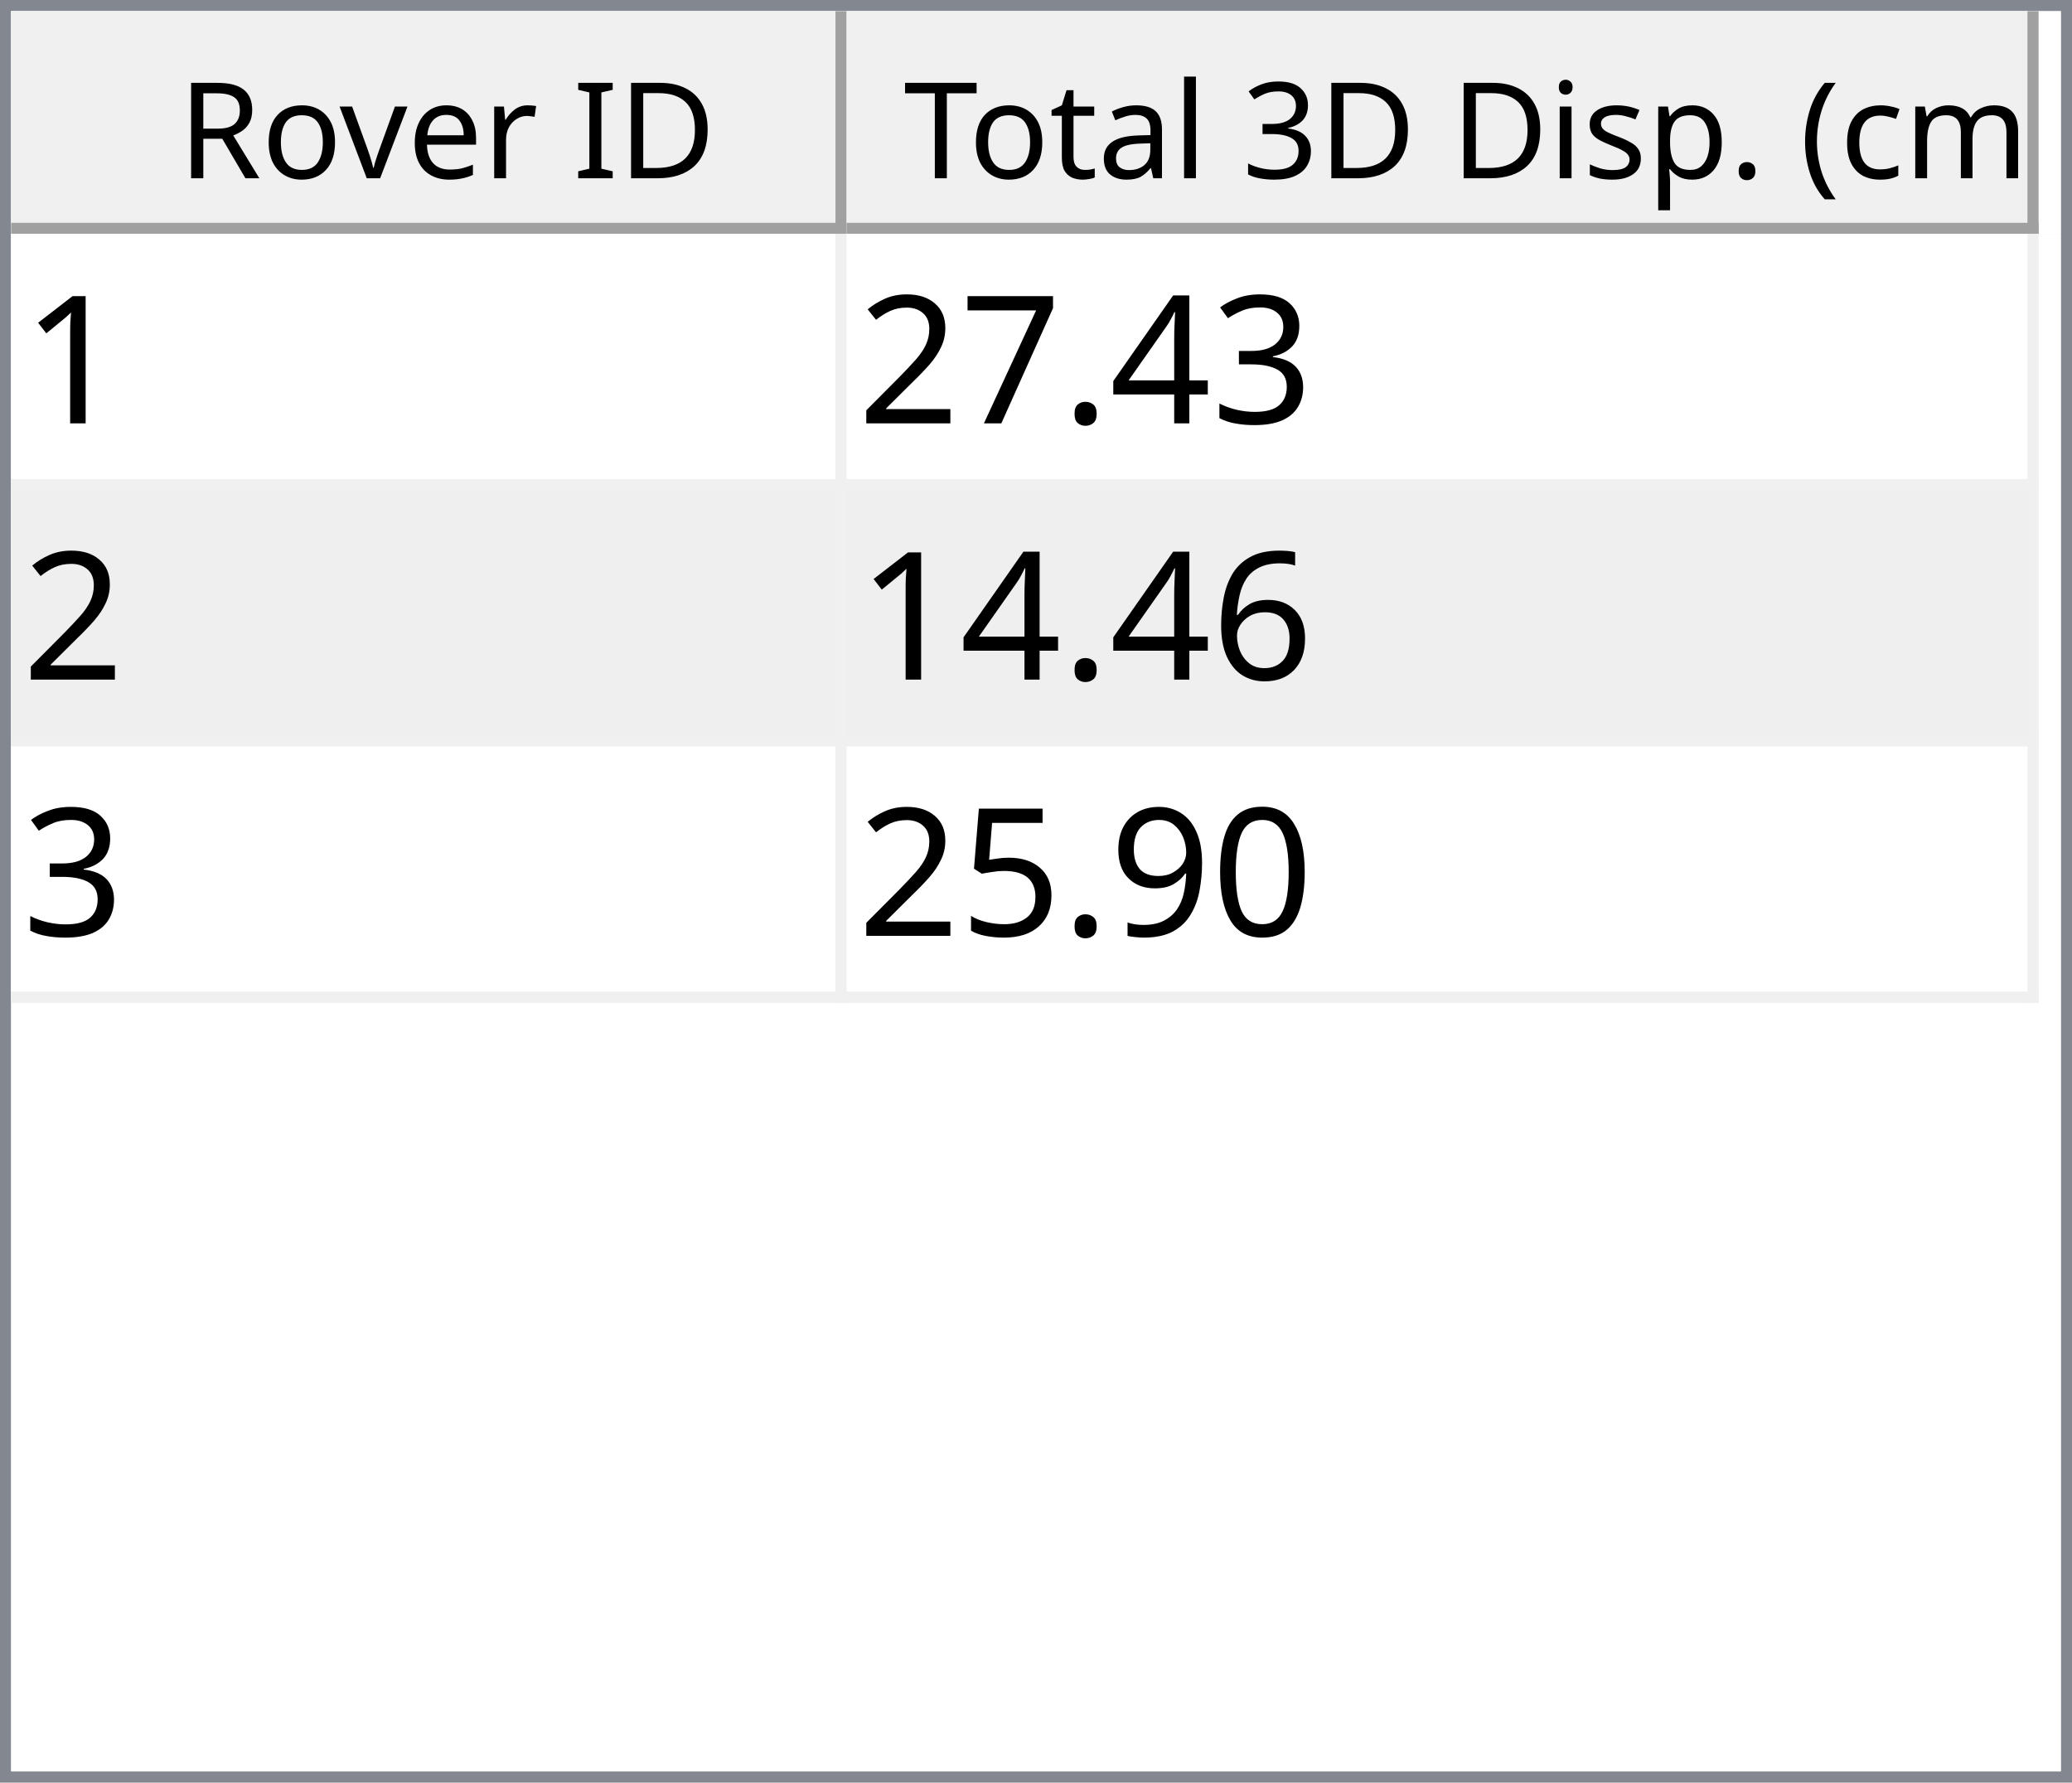
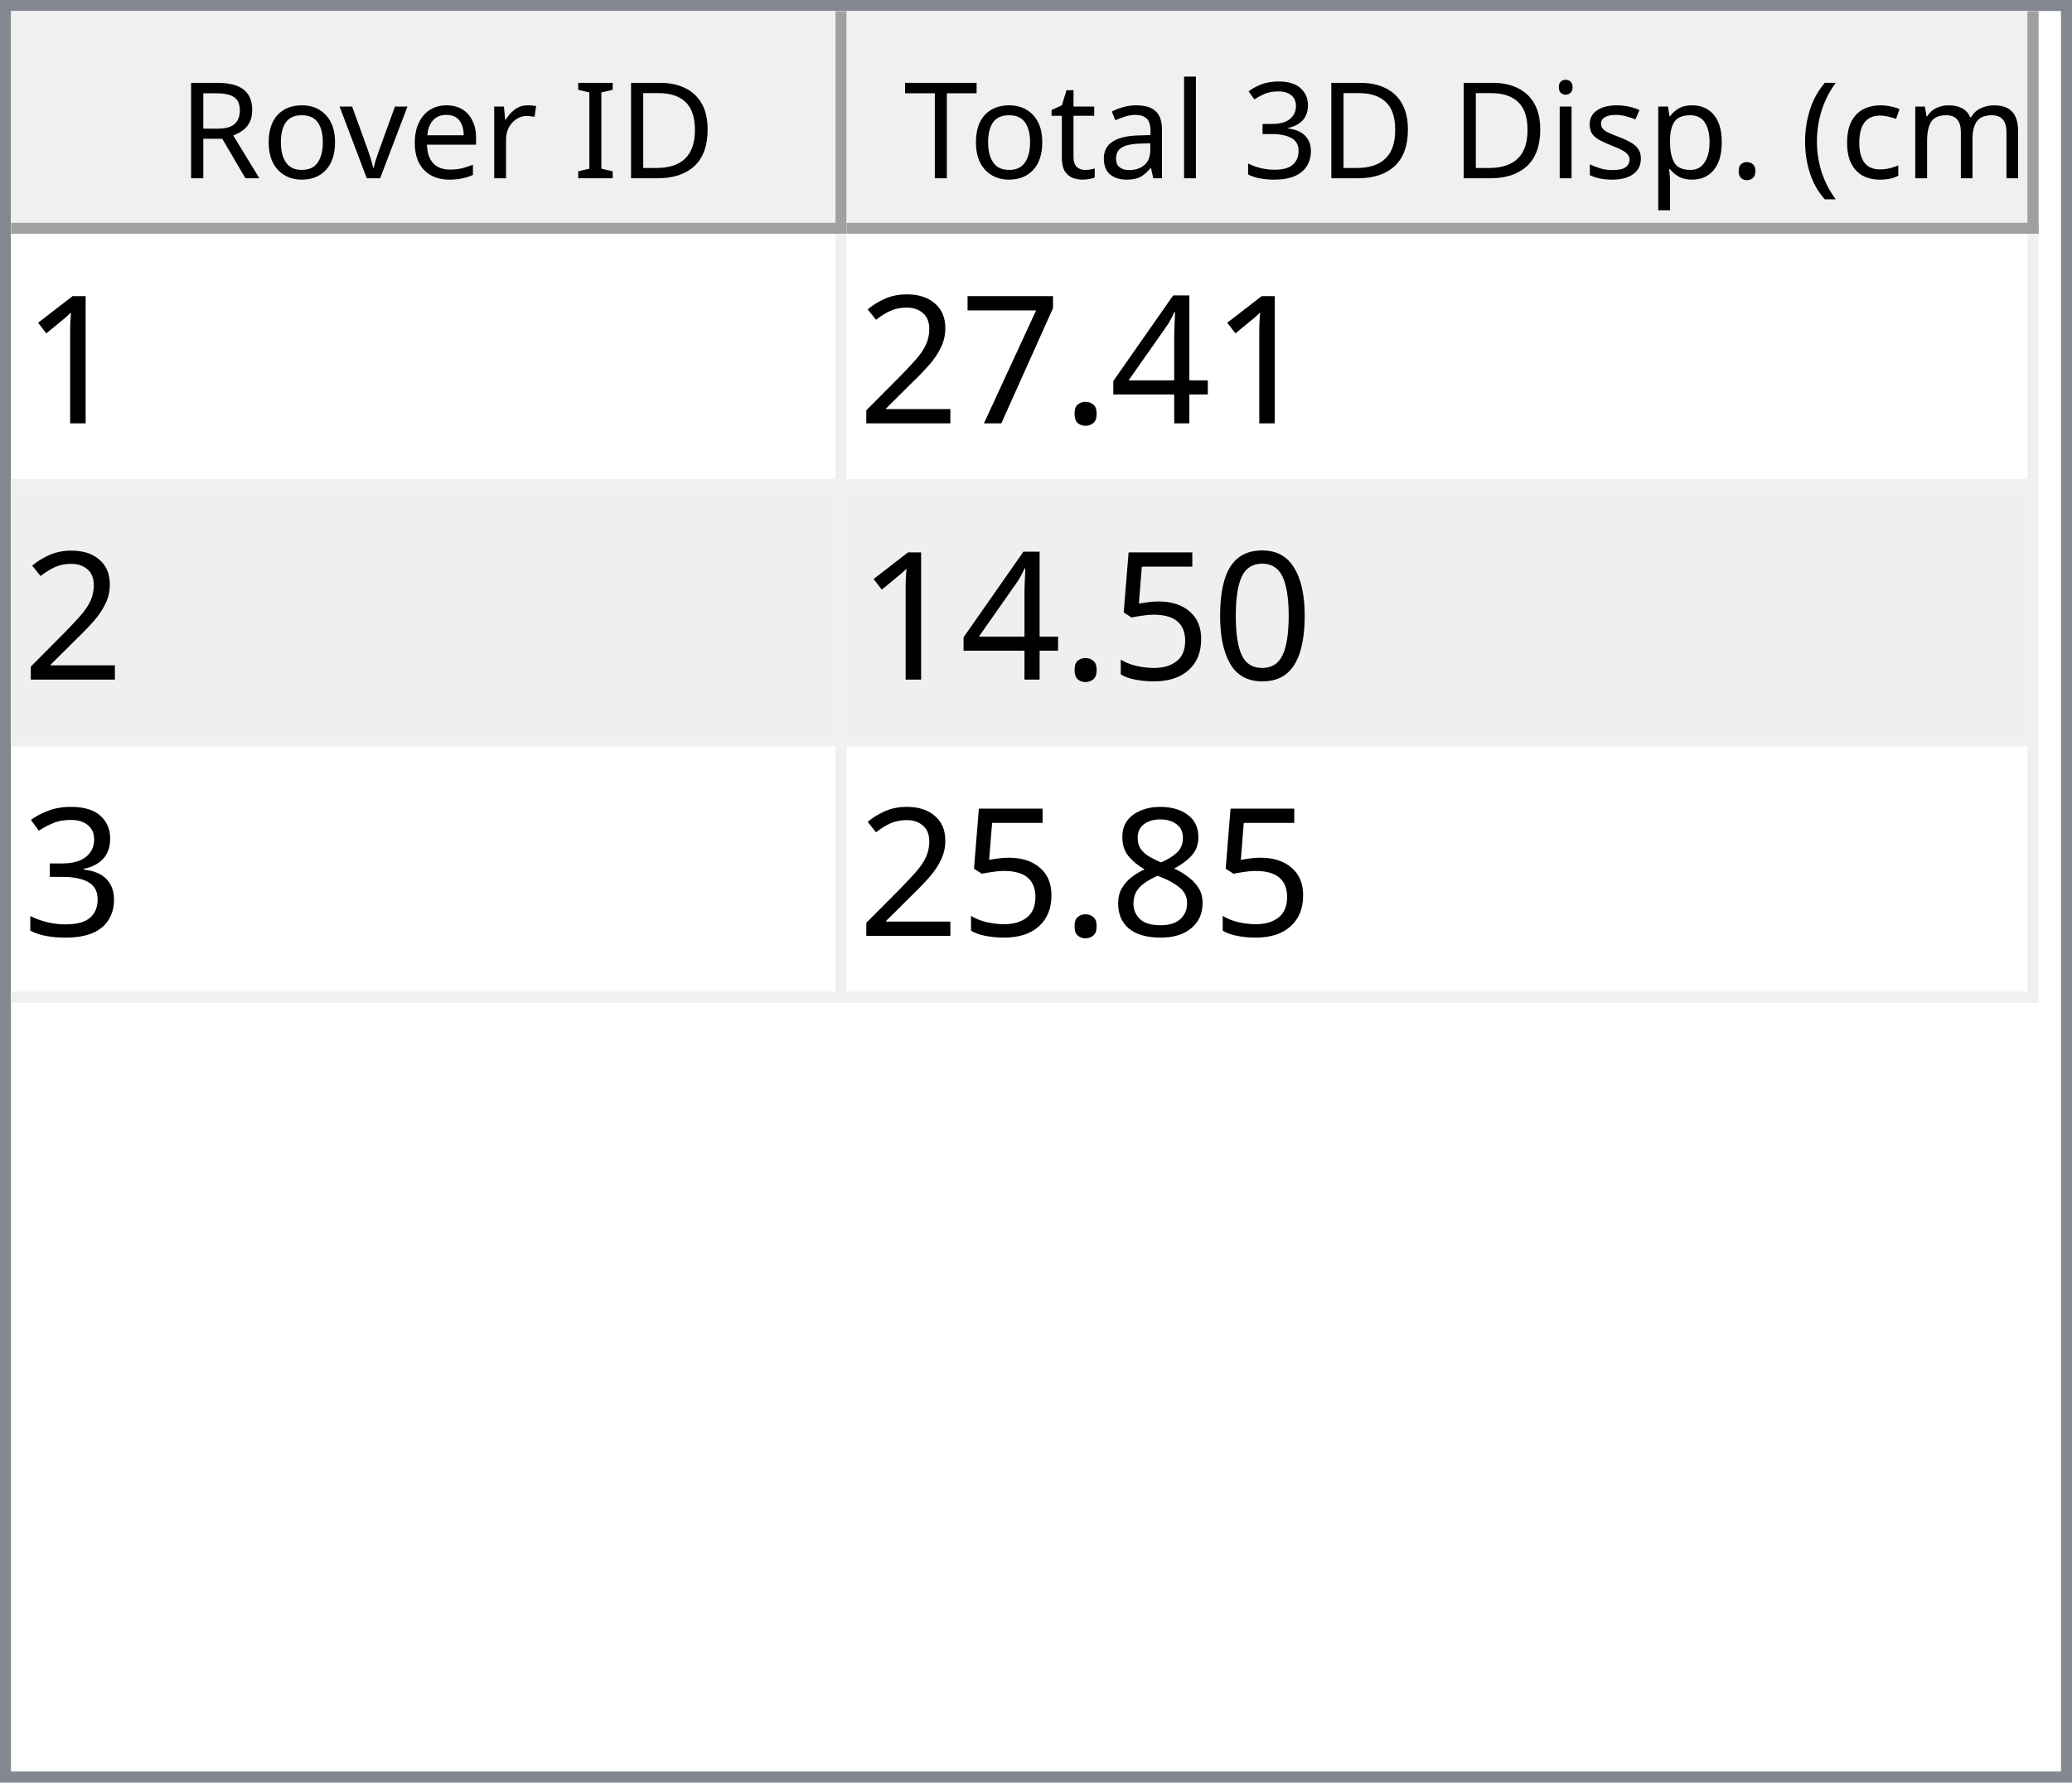
<svg xmlns="http://www.w3.org/2000/svg" style="fill-opacity:1; color-rendering:auto; color-interpolation:auto; text-rendering:auto; stroke:black; stroke-linecap:square; stroke-miterlimit:10; shape-rendering:auto; stroke-opacity:1; fill:black; stroke-dasharray:none; font-weight:normal; stroke-width:1; font-family:'Dialog'; font-style:normal; stroke-linejoin:miter; font-size:12px; stroke-dashoffset:0; image-rendering:auto;" width="186" height="160">
  <defs id="genericDefs" />
  <g>
    <defs id="defs1">
      <clipPath clipPathUnits="userSpaceOnUse" id="clipPath1">
        <path d="M0 0 L186 0 L186 160 L0 160 L0 0 Z" />
      </clipPath>
      <clipPath clipPathUnits="userSpaceOnUse" id="clipPath2">
        <path d="M0 0 L0 160 L186 160 L186 0 Z" />
      </clipPath>
      <clipPath clipPathUnits="userSpaceOnUse" id="clipPath3">
        <path d="M0 0 L0 20 L184 20 L184 0 Z" />
      </clipPath>
      <clipPath clipPathUnits="userSpaceOnUse" id="clipPath4">
        <path d="M0 0 L0 20 L75 20 L75 0 Z" />
      </clipPath>
      <clipPath clipPathUnits="userSpaceOnUse" id="clipPath5">
        <path d="M1 1 L1 19 L74 19 L74 1 Z" />
      </clipPath>
      <clipPath clipPathUnits="userSpaceOnUse" id="clipPath6">
        <path d="M0 0 L0 18 L73 18 L73 0 Z" />
      </clipPath>
      <clipPath clipPathUnits="userSpaceOnUse" id="clipPath7">
        <path d="M-0.5 -0.5 L-0.5 19.5 L74.5 19.5 L74.5 -0.5 Z" />
      </clipPath>
      <clipPath clipPathUnits="userSpaceOnUse" id="clipPath8">
        <path d="M0 0 L0 20 L107 20 L107 0 Z" />
      </clipPath>
      <clipPath clipPathUnits="userSpaceOnUse" id="clipPath9">
        <path d="M1 1 L1 19 L106 19 L106 1 Z" />
      </clipPath>
      <clipPath clipPathUnits="userSpaceOnUse" id="clipPath10">
        <path d="M0 0 L0 18 L105 18 L105 0 Z" />
      </clipPath>
      <clipPath clipPathUnits="userSpaceOnUse" id="clipPath11">
        <path d="M-0.5 -0.5 L-0.5 19.5 L106.5 19.5 L106.5 -0.5 Z" />
      </clipPath>
      <clipPath clipPathUnits="userSpaceOnUse" id="clipPath12">
        <path d="M0 0 L0 138 L184 138 L184 0 Z" />
      </clipPath>
      <clipPath clipPathUnits="userSpaceOnUse" id="clipPath13">
        <path d="M0 0 L0 69 L182 69 L182 0 Z" />
      </clipPath>
      <clipPath clipPathUnits="userSpaceOnUse" id="clipPath14">
        <path d="M-0.5 -0.5 L-0.5 68.5 L181.5 68.5 L181.5 -0.5 Z" />
      </clipPath>
      <clipPath clipPathUnits="userSpaceOnUse" id="clipPath15">
        <path d="M0 0 L0 22 L74 22 L74 0 Z" />
      </clipPath>
      <clipPath clipPathUnits="userSpaceOnUse" id="clipPath16">
        <path d="M0 0 L0 22 L106 22 L106 0 Z" />
      </clipPath>
      <font horiz-adv-x="64.551" id="font1">
        <font-face ascent="107.91" descent="25.098" units-per-em="100" style="font-style:normal; font-family:Segoe UI; font-weight:normal;" />
        <missing-glyph horiz-adv-x="64.551" d="M8.109 0 L8.109 68.266 L56.453 68.266 L56.453 0 L8.109 0 ZM15.328 7.234 L49.219 7.234 L49.219 61.031 L15.328 61.031 L15.328 7.234 Z" />
        <glyph unicode="D" horiz-adv-x="70.117" d="M9.188 0 L9.188 70.016 L28.516 70.016 Q65.531 70.016 65.531 35.891 Q65.531 19.672 55.25 9.836 Q44.969 0 27.734 0 L9.188 0 ZM17.391 62.594 L17.391 7.422 L27.828 7.422 Q41.609 7.422 49.273 14.797 Q56.938 22.172 56.938 35.688 Q56.938 62.594 28.328 62.594 L17.391 62.594 Z" />
        <glyph unicode="I" horiz-adv-x="26.611" d="M17.391 0 L9.188 0 L9.188 70.016 L17.391 70.016 L17.391 0 Z" />
        <glyph unicode=" " horiz-adv-x="27.393" d="" />
        <glyph unicode="r" horiz-adv-x="34.766" d="M34.188 41.891 Q32.078 43.5 28.125 43.5 Q23 43.5 19.555 38.672 Q16.109 33.844 16.109 25.484 L16.109 0 L8.109 0 L8.109 50 L16.109 50 L16.109 39.703 L16.312 39.703 Q18.016 44.969 21.531 47.922 Q25.047 50.875 29.391 50.875 Q32.516 50.875 34.188 50.203 L34.188 41.891 Z" />
        <glyph unicode="e" horiz-adv-x="52.295" d="M48.297 23 L12.984 23 Q13.188 14.656 17.484 10.109 Q21.781 5.562 29.297 5.562 Q37.75 5.562 44.828 11.141 L44.828 3.609 Q38.234 -1.172 27.391 -1.172 Q16.797 -1.172 10.742 5.641 Q4.688 12.453 4.688 24.812 Q4.688 36.469 11.305 43.82 Q17.922 51.172 27.734 51.172 Q37.547 51.172 42.922 44.828 Q48.297 38.484 48.297 27.203 L48.297 23 ZM40.094 29.781 Q40.047 36.719 36.75 40.578 Q33.453 44.438 27.594 44.438 Q21.922 44.438 17.969 40.383 Q14.016 36.328 13.094 29.781 L40.094 29.781 Z" />
        <glyph unicode="v" horiz-adv-x="47.9" d="M47.406 50 L27.484 0 L19.625 0 L0.688 50 L9.469 50 L22.172 13.672 Q23.578 9.672 23.922 6.688 L24.125 6.688 Q24.609 10.453 25.688 13.484 L38.969 50 L47.406 50 Z" />
        <glyph unicode="o" horiz-adv-x="58.594" d="M29 -1.172 Q17.922 -1.172 11.305 5.836 Q4.688 12.844 4.688 24.422 Q4.688 37.016 11.57 44.094 Q18.453 51.172 30.172 51.172 Q41.359 51.172 47.633 44.289 Q53.906 37.406 53.906 25.203 Q53.906 13.234 47.141 6.031 Q40.375 -1.172 29 -1.172 ZM29.594 44.438 Q21.875 44.438 17.383 39.188 Q12.891 33.938 12.891 24.703 Q12.891 15.828 17.43 10.695 Q21.969 5.562 29.594 5.562 Q37.359 5.562 41.531 10.594 Q45.703 15.625 45.703 24.906 Q45.703 34.281 41.531 39.359 Q37.359 44.438 29.594 44.438 Z" />
        <glyph unicode="R" horiz-adv-x="59.814" d="M59.375 0 L49.609 0 L37.891 19.625 Q36.281 22.359 34.766 24.289 Q33.25 26.219 31.664 27.438 Q30.078 28.656 28.25 29.219 Q26.422 29.781 24.125 29.781 L17.391 29.781 L17.391 0 L9.188 0 L9.188 70.016 L30.078 70.016 Q34.672 70.016 38.555 68.867 Q42.438 67.719 45.289 65.375 Q48.141 63.031 49.758 59.547 Q51.375 56.062 51.375 51.375 Q51.375 47.703 50.273 44.656 Q49.172 41.609 47.148 39.211 Q45.125 36.812 42.266 35.133 Q39.406 33.453 35.844 32.516 L35.844 32.328 Q37.594 31.547 38.891 30.547 Q40.188 29.547 41.359 28.18 Q42.531 26.812 43.68 25.078 Q44.828 23.344 46.234 21.047 L59.375 0 ZM17.391 62.594 L17.391 37.203 L28.516 37.203 Q31.594 37.203 34.203 38.133 Q36.812 39.062 38.719 40.797 Q40.625 42.531 41.703 45.047 Q42.781 47.562 42.781 50.688 Q42.781 56.297 39.141 59.445 Q35.5 62.594 28.609 62.594 L17.391 62.594 Z" />
        <glyph unicode=")" horiz-adv-x="30.176" d="M8.297 -15.922 L1.172 -15.922 Q16.406 2.344 16.406 26.812 Q16.406 51.469 1.078 70.016 L8.297 70.016 Q23.531 52.156 23.531 26.703 Q23.531 1.375 8.297 -15.922 Z" />
        <glyph unicode="m" horiz-adv-x="86.133" d="M79.109 0 L71.094 0 L71.094 28.719 Q71.094 37.016 68.531 40.727 Q65.969 44.438 59.906 44.438 Q54.781 44.438 51.195 39.75 Q47.609 35.062 47.609 28.516 L47.609 0 L39.594 0 L39.594 29.688 Q39.594 44.438 28.219 44.438 Q22.953 44.438 19.531 40.016 Q16.109 35.594 16.109 28.516 L16.109 0 L8.109 0 L8.109 50 L16.109 50 L16.109 42.094 L16.312 42.094 Q21.625 51.172 31.844 51.172 Q36.969 51.172 40.773 48.312 Q44.578 45.453 46 40.828 Q51.562 51.172 62.594 51.172 Q79.109 51.172 79.109 30.812 L79.109 0 Z" />
        <glyph unicode="c" horiz-adv-x="46.191" d="M42.188 2.297 Q36.422 -1.172 28.516 -1.172 Q17.828 -1.172 11.258 5.789 Q4.688 12.75 4.688 23.828 Q4.688 36.188 11.766 43.68 Q18.844 51.172 30.672 51.172 Q37.25 51.172 42.281 48.734 L42.281 40.531 Q36.719 44.438 30.375 44.438 Q22.703 44.438 17.797 38.945 Q12.891 33.453 12.891 24.516 Q12.891 15.719 17.508 10.641 Q22.125 5.562 29.891 5.562 Q36.422 5.562 42.188 9.906 L42.188 2.297 Z" />
        <glyph unicode="(" horiz-adv-x="30.176" d="M29.109 -15.922 L21.969 -15.922 Q6.844 1.375 6.844 26.703 Q6.844 52.156 21.969 70.016 L29.203 70.016 Q13.875 51.469 13.875 26.812 Q13.875 2.344 29.109 -15.922 Z" />
        <glyph unicode="." horiz-adv-x="21.68" d="M10.891 -1.078 Q8.641 -1.078 7.055 0.539 Q5.469 2.156 5.469 4.391 Q5.469 6.641 7.055 8.273 Q8.641 9.906 10.891 9.906 Q13.188 9.906 14.797 8.273 Q16.406 6.641 16.406 4.391 Q16.406 2.156 14.797 0.539 Q13.188 -1.078 10.891 -1.078 Z" />
        <glyph unicode="p" horiz-adv-x="58.789" d="M16.312 7.234 L16.109 7.234 L16.109 -23 L8.109 -23 L8.109 50 L16.109 50 L16.109 41.219 L16.312 41.219 Q22.219 51.172 33.594 51.172 Q43.266 51.172 48.688 44.461 Q54.109 37.75 54.109 26.469 Q54.109 13.922 48 6.375 Q41.891 -1.172 31.297 -1.172 Q21.578 -1.172 16.312 7.234 ZM16.109 27.391 L16.109 20.406 Q16.109 14.203 20.141 9.883 Q24.172 5.562 30.375 5.562 Q37.641 5.562 41.773 11.133 Q45.906 16.703 45.906 26.609 Q45.906 34.969 42.047 39.703 Q38.188 44.438 31.594 44.438 Q24.609 44.438 20.359 39.578 Q16.109 34.719 16.109 27.391 Z" />
        <glyph unicode="s" horiz-adv-x="42.432" d="M5.078 1.812 L5.078 10.406 Q11.625 5.562 19.484 5.562 Q30.031 5.562 30.031 12.594 Q30.031 14.594 29.125 15.992 Q28.219 17.391 26.68 18.461 Q25.141 19.531 23.07 20.383 Q21 21.234 18.609 22.172 Q15.281 23.484 12.766 24.828 Q10.25 26.172 8.57 27.859 Q6.891 29.547 6.031 31.695 Q5.172 33.844 5.172 36.719 Q5.172 40.234 6.789 42.945 Q8.406 45.656 11.086 47.484 Q13.766 49.312 17.211 50.242 Q20.656 51.172 24.312 51.172 Q30.812 51.172 35.938 48.922 L35.938 40.828 Q30.422 44.438 23.25 44.438 Q21 44.438 19.195 43.922 Q17.391 43.406 16.094 42.477 Q14.797 41.547 14.086 40.258 Q13.375 38.969 13.375 37.406 Q13.375 35.453 14.086 34.133 Q14.797 32.812 16.164 31.789 Q17.531 30.766 19.484 29.938 Q21.438 29.109 23.922 28.125 Q27.25 26.859 29.883 25.516 Q32.516 24.172 34.375 22.484 Q36.234 20.797 37.234 18.602 Q38.234 16.406 38.234 13.375 Q38.234 9.672 36.602 6.938 Q34.969 4.203 32.234 2.398 Q29.5 0.594 25.93 -0.289 Q22.359 -1.172 18.453 -1.172 Q10.75 -1.172 5.078 1.812 Z" />
        <glyph unicode="i" horiz-adv-x="24.219" d="M12.203 62.703 Q10.062 62.703 8.547 64.164 Q7.031 65.625 7.031 67.875 Q7.031 70.125 8.547 71.609 Q10.062 73.094 12.203 73.094 Q14.406 73.094 15.945 71.609 Q17.484 70.125 17.484 67.875 Q17.484 65.719 15.945 64.211 Q14.406 62.703 12.203 62.703 ZM16.109 0 L8.109 0 L8.109 50 L16.109 50 L16.109 0 Z" />
        <glyph unicode="3" horiz-adv-x="53.906" d="M46.531 19.828 Q46.531 15.094 44.75 11.211 Q42.969 7.328 39.719 4.57 Q36.469 1.812 31.93 0.297 Q27.391 -1.219 21.922 -1.219 Q11.922 -1.219 6 2.594 L6 11.188 Q13.094 5.609 22.219 5.609 Q25.875 5.609 28.828 6.539 Q31.781 7.469 33.906 9.227 Q36.031 10.984 37.18 13.477 Q38.328 15.969 38.328 19.094 Q38.328 32.812 18.797 32.812 L12.984 32.812 L12.984 39.594 L18.5 39.594 Q35.797 39.594 35.797 52.484 Q35.797 64.406 22.609 64.406 Q15.188 64.406 8.688 59.422 L8.688 67.188 Q15.375 71.188 24.609 71.188 Q29 71.188 32.57 69.969 Q36.141 68.75 38.68 66.555 Q41.219 64.359 42.609 61.281 Q44 58.203 44 54.5 Q44 40.672 30.031 36.719 L30.031 36.531 Q33.594 36.141 36.625 34.797 Q39.656 33.453 41.852 31.305 Q44.047 29.156 45.289 26.25 Q46.531 23.344 46.531 19.828 Z" />
        <glyph unicode="l" horiz-adv-x="24.219" d="M16.109 0 L8.109 0 L8.109 74.031 L16.109 74.031 L16.109 0 Z" />
        <glyph unicode="a" horiz-adv-x="50.879" d="M43.891 0 L35.891 0 L35.891 7.812 L35.688 7.812 Q30.469 -1.172 20.312 -1.172 Q12.844 -1.172 8.617 2.781 Q4.391 6.734 4.391 13.281 Q4.391 27.297 20.906 29.594 L35.891 31.688 Q35.891 44.438 25.594 44.438 Q16.547 44.438 9.281 38.281 L9.281 46.484 Q16.656 51.172 26.266 51.172 Q43.891 51.172 43.891 32.516 L43.891 0 ZM35.891 25.297 L23.828 23.641 Q18.266 22.859 15.43 20.875 Q12.594 18.891 12.594 13.875 Q12.594 10.203 15.211 7.883 Q17.828 5.562 22.172 5.562 Q28.125 5.562 32.008 9.742 Q35.891 13.922 35.891 20.312 L35.891 25.297 Z" />
        <glyph unicode="t" horiz-adv-x="33.887" d="M31.297 0.484 Q28.469 -1.078 23.828 -1.078 Q10.688 -1.078 10.688 13.578 L10.688 43.172 L2.094 43.172 L2.094 50 L10.688 50 L10.688 62.203 L18.703 64.797 L18.703 50 L31.297 50 L31.297 43.172 L18.703 43.172 L18.703 14.984 Q18.703 9.969 20.414 7.82 Q22.125 5.672 26.078 5.672 Q29.109 5.672 31.297 7.328 L31.297 0.484 Z" />
        <glyph unicode="T" horiz-adv-x="52.393" d="M50.594 62.594 L30.375 62.594 L30.375 0 L22.172 0 L22.172 62.594 L2 62.594 L2 70.016 L50.594 70.016 L50.594 62.594 Z" />
      </font>
      <font horiz-adv-x="75.0" id="font2">
        <font-face ascent="100.537" descent="21.973" units-per-em="100" style="font-style:normal; font-family:sans-serif; font-weight:normal;" />
        <missing-glyph horiz-adv-x="75.0" d="M12.5 0 L12.5 62.5 L62.5 62.5 L62.5 0 L12.5 0 ZM14.062 1.562 L60.938 1.562 L60.938 60.938 L14.062 60.938 L14.062 1.562 Z" />
        <glyph unicode="1" horiz-adv-x="55.615" d="M37.25 0 L28.469 0 L28.469 56 Q25.297 52.984 20.141 49.953 Q14.984 46.922 10.891 45.406 L10.891 53.906 Q18.266 57.375 23.781 62.305 Q29.297 67.234 31.594 71.875 L37.25 71.875 L37.25 0 Z" />
-         <glyph unicode="3" horiz-adv-x="55.615" d="M4.203 18.891 L12.984 20.062 Q14.5 12.594 18.141 9.297 Q21.781 6 27 6 Q33.203 6 37.477 10.297 Q41.75 14.594 41.75 20.953 Q41.75 27 37.797 30.93 Q33.844 34.859 27.734 34.859 Q25.25 34.859 21.531 33.891 L22.516 41.609 Q23.391 41.5 23.922 41.5 Q29.547 41.5 34.039 44.43 Q38.531 47.359 38.531 53.469 Q38.531 58.297 35.258 61.477 Q31.984 64.656 26.812 64.656 Q21.688 64.656 18.266 61.43 Q14.844 58.203 13.875 51.766 L5.078 53.328 Q6.688 62.156 12.398 67.016 Q18.109 71.875 26.609 71.875 Q32.469 71.875 37.398 69.359 Q42.328 66.844 44.945 62.5 Q47.562 58.156 47.562 53.266 Q47.562 48.641 45.07 44.828 Q42.578 41.016 37.703 38.766 Q44.047 37.312 47.562 32.695 Q51.078 28.078 51.078 21.141 Q51.078 11.766 44.242 5.25 Q37.406 -1.266 26.953 -1.266 Q17.531 -1.266 11.305 4.352 Q5.078 9.969 4.203 18.891 Z" />
        <glyph unicode="4" horiz-adv-x="55.615" d="M32.328 0 L32.328 17.141 L1.266 17.141 L1.266 25.203 L33.938 71.578 L41.109 71.578 L41.109 25.203 L50.781 25.203 L50.781 17.141 L41.109 17.141 L41.109 0 L32.328 0 ZM32.328 25.203 L32.328 57.469 L9.906 25.203 L32.328 25.203 Z" />
        <glyph unicode="." horiz-adv-x="27.783" d="M9.078 0 L9.078 10.016 L19.094 10.016 L19.094 0 L9.078 0 Z" />
        <glyph unicode="7" horiz-adv-x="55.615" d="M4.734 62.203 L4.734 70.656 L51.078 70.656 L51.078 63.812 Q44.234 56.547 37.523 44.484 Q30.812 32.422 27.156 19.672 Q24.516 10.688 23.781 0 L14.75 0 Q14.891 8.453 18.062 20.414 Q21.234 32.375 27.172 43.484 Q33.109 54.594 39.797 62.203 L4.734 62.203 Z" />
        <glyph unicode="2" horiz-adv-x="55.615" d="M50.344 8.453 L50.344 0 L3.031 0 Q2.938 3.172 4.047 6.109 Q5.859 10.938 9.836 15.625 Q13.812 20.312 21.344 26.469 Q33.016 36.031 37.117 41.625 Q41.219 47.219 41.219 52.203 Q41.219 57.422 37.477 61.008 Q33.734 64.594 27.734 64.594 Q21.391 64.594 17.578 60.789 Q13.766 56.984 13.719 50.25 L4.688 51.172 Q5.609 61.281 11.664 66.578 Q17.719 71.875 27.938 71.875 Q38.234 71.875 44.242 66.164 Q50.25 60.453 50.25 52 Q50.25 47.703 48.492 43.555 Q46.734 39.406 42.656 34.812 Q38.578 30.219 29.109 22.219 Q21.188 15.578 18.945 13.211 Q16.703 10.844 15.234 8.453 L50.344 8.453 Z" />
-         <glyph unicode="6" horiz-adv-x="55.615" d="M49.75 54.047 L41.016 53.375 Q39.844 58.547 37.703 60.891 Q34.125 64.656 28.906 64.656 Q24.703 64.656 21.531 62.312 Q17.391 59.281 14.992 53.469 Q12.594 47.656 12.5 36.922 Q15.672 41.75 20.266 44.094 Q24.859 46.438 29.891 46.438 Q38.672 46.438 44.852 39.969 Q51.031 33.5 51.031 23.25 Q51.031 16.5 48.125 10.719 Q45.219 4.938 40.141 1.859 Q35.062 -1.219 28.609 -1.219 Q17.625 -1.219 10.695 6.859 Q3.766 14.938 3.766 33.5 Q3.766 54.25 11.422 63.672 Q18.109 71.875 29.438 71.875 Q37.891 71.875 43.289 67.141 Q48.688 62.406 49.75 54.047 ZM13.875 23.188 Q13.875 18.656 15.797 14.508 Q17.719 10.359 21.188 8.18 Q24.656 6 28.469 6 Q34.031 6 38.039 10.492 Q42.047 14.984 42.047 22.703 Q42.047 30.125 38.086 34.398 Q34.125 38.672 28.125 38.672 Q22.172 38.672 18.023 34.398 Q13.875 30.125 13.875 23.188 Z" />
        <glyph unicode="0" horiz-adv-x="55.615" d="M4.156 35.297 Q4.156 48 6.766 55.742 Q9.375 63.484 14.523 67.68 Q19.672 71.875 27.484 71.875 Q33.25 71.875 37.594 69.555 Q41.938 67.234 44.773 62.867 Q47.609 58.5 49.219 52.227 Q50.828 45.953 50.828 35.297 Q50.828 22.703 48.242 14.969 Q45.656 7.234 40.508 3.008 Q35.359 -1.219 27.484 -1.219 Q17.141 -1.219 11.234 6.203 Q4.156 15.141 4.156 35.297 ZM13.188 35.297 Q13.188 17.672 17.312 11.836 Q21.438 6 27.484 6 Q33.547 6 37.672 11.859 Q41.797 17.719 41.797 35.297 Q41.797 52.984 37.672 58.789 Q33.547 64.594 27.391 64.594 Q21.344 64.594 17.719 59.469 Q13.188 52.938 13.188 35.297 Z" />
-         <glyph unicode="9" horiz-adv-x="55.615" d="M5.469 16.547 L13.922 17.328 Q14.984 11.375 18.016 8.688 Q21.047 6 25.781 6 Q29.828 6 32.883 7.859 Q35.938 9.719 37.891 12.82 Q39.844 15.922 41.164 21.195 Q42.484 26.469 42.484 31.938 Q42.484 32.516 42.438 33.688 Q39.797 29.5 35.234 26.883 Q30.672 24.266 25.344 24.266 Q16.453 24.266 10.305 30.711 Q4.156 37.156 4.156 47.703 Q4.156 58.594 10.578 65.234 Q17 71.875 26.656 71.875 Q33.641 71.875 39.43 68.117 Q45.219 64.359 48.219 57.398 Q51.219 50.438 51.219 37.25 Q51.219 23.531 48.242 15.406 Q45.266 7.281 39.383 3.031 Q33.5 -1.219 25.594 -1.219 Q17.188 -1.219 11.867 3.445 Q6.547 8.109 5.469 16.547 ZM41.453 48.141 Q41.453 55.719 37.43 60.156 Q33.406 64.594 27.734 64.594 Q21.875 64.594 17.531 59.812 Q13.188 55.031 13.188 47.406 Q13.188 40.578 17.312 36.305 Q21.438 32.031 27.484 32.031 Q33.594 32.031 37.523 36.305 Q41.453 40.578 41.453 48.141 Z" />
        <glyph unicode="5" horiz-adv-x="55.615" d="M4.156 18.75 L13.375 19.531 Q14.406 12.797 18.141 9.398 Q21.875 6 27.156 6 Q33.5 6 37.891 10.789 Q42.281 15.578 42.281 23.484 Q42.281 31 38.062 35.352 Q33.844 39.703 27 39.703 Q22.75 39.703 19.336 37.773 Q15.922 35.844 13.969 32.766 L5.719 33.844 L12.641 70.609 L48.25 70.609 L48.25 62.203 L19.672 62.203 L15.828 42.969 Q22.266 47.469 29.344 47.469 Q38.719 47.469 45.164 40.969 Q51.609 34.469 51.609 24.266 Q51.609 14.547 45.953 7.469 Q39.062 -1.219 27.156 -1.219 Q17.391 -1.219 11.211 4.25 Q5.031 9.719 4.156 18.75 Z" />
+         <glyph unicode="3" horiz-adv-x="55.615" d="M4.203 18.891 L12.984 20.062 Q14.5 12.594 18.141 9.297 Q21.781 6 27 6 Q33.203 6 37.477 10.297 Q41.75 14.594 41.75 20.953 Q41.75 27 37.797 30.93 Q33.844 34.859 27.734 34.859 Q25.25 34.859 21.531 33.891 L22.516 41.609 Q23.391 41.5 23.922 41.5 Q29.547 41.5 34.039 44.43 Q38.531 47.359 38.531 53.469 Q38.531 58.297 35.258 61.477 Q31.984 64.656 26.812 64.656 Q21.688 64.656 18.266 61.43 Q14.844 58.203 13.875 51.766 L5.078 53.328 Q6.688 62.156 12.398 67.016 Q18.109 71.875 26.609 71.875 Q32.469 71.875 37.398 69.359 Q42.328 66.844 44.945 62.5 Q47.562 58.156 47.562 53.266 Q47.562 48.641 45.07 44.828 Q42.578 41.016 37.703 38.766 Q44.047 37.312 47.562 32.695 Q51.078 28.078 51.078 21.141 Q51.078 11.766 44.242 5.25 Q37.406 -1.266 26.953 -1.266 Q17.531 -1.266 11.305 4.352 Q5.078 9.969 4.203 18.891 Z" />
+         <glyph unicode="8" horiz-adv-x="55.615" d="M17.672 38.812 Q12.203 40.828 9.57 44.539 Q6.938 48.25 6.938 53.422 Q6.938 61.234 12.555 66.555 Q18.172 71.875 27.484 71.875 Q36.859 71.875 42.578 66.43 Q48.297 60.984 48.297 53.172 Q48.297 48.188 45.68 44.508 Q43.062 40.828 37.75 38.812 Q44.344 36.672 47.781 31.883 Q51.219 27.094 51.219 20.453 Q51.219 11.281 44.727 5.031 Q38.234 -1.219 27.641 -1.219 Q17.047 -1.219 10.547 5.055 Q4.047 11.328 4.047 20.703 Q4.047 27.688 7.594 32.398 Q11.141 37.109 17.672 38.812 ZM15.922 53.719 Q15.922 48.641 19.195 45.414 Q22.469 42.188 27.688 42.188 Q32.766 42.188 36.016 45.383 Q39.266 48.578 39.266 53.219 Q39.266 58.062 35.914 61.359 Q32.562 64.656 27.594 64.656 Q22.562 64.656 19.242 61.43 Q15.922 58.203 15.922 53.719 ZM13.094 20.656 Q13.094 16.891 14.875 13.375 Q16.656 9.859 20.172 7.93 Q23.688 6 27.734 6 Q34.031 6 38.133 10.055 Q42.234 14.109 42.234 20.359 Q42.234 26.703 38.016 30.859 Q33.797 35.016 27.438 35.016 Q21.234 35.016 17.164 30.914 Q13.094 26.812 13.094 20.656 Z" />
      </font>
    </defs>
    <g style="fill:white; stroke:white;">
      <rect x="0" y="0" width="186" style="clip-path:url(#clipPath1); stroke:none;" height="160" />
    </g>
    <g style="fill:white; text-rendering:optimizeSpeed; color-rendering:optimizeSpeed; image-rendering:optimizeSpeed; shape-rendering:crispEdges; stroke:white; color-interpolation:sRGB;">
      <rect x="0" width="186" height="160" y="0" style="stroke:none;" />
      <path style="stroke:none;" d="M0 160 L186 160 L186 0 L0 0 Z" />
    </g>
    <g style="fill:rgb(240,240,240); font-family:'Segoe UI'; stroke:rgb(240,240,240);">
      <rect x="0" y="0" width="186" style="clip-path:url(#clipPath2); stroke:none;" height="160" />
    </g>
    <g style="fill:rgb(130,135,144); font-family:'Segoe UI'; stroke:rgb(130,135,144);">
      <path d="M0 0 L186 0 L186 160 L0 160 L0 0 ZM1 1 L185 1 L185 159 L1 159 L1 1 Z" style="fill-rule:evenodd; clip-path:url(#clipPath2); stroke:none;" />
    </g>
    <g style="fill:white; font-family:'Segoe UI'; stroke:white;" transform="translate(1,1)">
      <rect x="0" y="0" width="184" style="clip-path:url(#clipPath3); stroke:none;" height="20" />
    </g>
    <g style="fill:rgb(240,240,240); font-family:'Segoe UI'; stroke:rgb(240,240,240);" transform="translate(1,1)">
      <rect x="0" y="0" width="75" style="clip-path:url(#clipPath4); stroke:none;" height="20" />
    </g>
    <g style="font-family:'Segoe UI';" transform="translate(2,2)">
      <text x="14" xml:space="preserve" y="14" style="clip-path:url(#clipPath6); stroke:none;">Rover ID</text>
    </g>
    <g style="fill:rgb(160,160,160); font-family:'Segoe UI'; stroke:rgb(160,160,160); stroke-linejoin:bevel;" transform="translate(1.5,1.5)">
      <line x1="74" x2="74" y1="0" style="fill:none; clip-path:url(#clipPath7);" y2="19" />
    </g>
    <g style="fill:rgb(160,160,160); font-family:'Segoe UI'; stroke:rgb(160,160,160); stroke-linejoin:bevel;" transform="matrix(1,0,0,1,1,1) translate(0.5,0.5)">
      <line x1="0" x2="74" y1="19" style="fill:none; clip-path:url(#clipPath7);" y2="19" />
    </g>
    <g style="fill:rgb(240,240,240); font-family:'Segoe UI'; stroke:rgb(240,240,240);" transform="translate(76,1)">
      <rect x="0" y="0" width="107" style="clip-path:url(#clipPath8); stroke:none;" height="20" />
    </g>
    <g style="font-family:'Segoe UI';" transform="translate(77,2)">
      <text x="1" xml:space="preserve" y="14" style="clip-path:url(#clipPath10); stroke:none;"> Total 3D Disp. (cm)</text>
    </g>
    <g style="fill:rgb(160,160,160); font-family:'Segoe UI'; stroke:rgb(160,160,160); stroke-linejoin:bevel;" transform="translate(76.5,1.5)">
      <line x1="106" x2="106" y1="0" style="fill:none; clip-path:url(#clipPath11);" y2="19" />
    </g>
    <g style="fill:rgb(160,160,160); font-family:'Segoe UI'; stroke:rgb(160,160,160); stroke-linejoin:bevel;" transform="matrix(1,0,0,1,76,1) translate(0.5,0.5)">
      <line x1="0" x2="106" y1="19" style="fill:none; clip-path:url(#clipPath11);" y2="19" />
    </g>
    <g style="fill:white; font-family:'Segoe UI'; stroke:white;" transform="translate(1,21)">
      <rect x="0" y="0" width="184" style="clip-path:url(#clipPath12); stroke:none;" height="138" />
    </g>
    <g style="fill:rgb(240,240,240); font-size:16px; font-family:sans-serif; stroke:rgb(240,240,240);" transform="translate(1,21)">
      <rect x="0" y="0" width="182" style="clip-path:url(#clipPath13); stroke:none;" height="69" />
      <line transform="translate(0.5,0.5)" x1="0" x2="181" y1="22" style="clip-path:url(#clipPath14); fill:none; stroke-linejoin:bevel;" y2="22" />
    </g>
    <g transform="matrix(1,0,0,1,1,21) translate(0.5,0.5)" style="fill:rgb(240,240,240); font-size:16px; font-family:sans-serif; stroke:rgb(240,240,240); stroke-linejoin:bevel;">
      <line x1="0" x2="181" y1="45" style="fill:none; clip-path:url(#clipPath14);" y2="45" />
    </g>
    <g transform="matrix(1,0,0,1,1,21) translate(0.5,0.5)" style="fill:rgb(240,240,240); font-size:16px; font-family:sans-serif; stroke:rgb(240,240,240); stroke-linejoin:bevel;">
      <line x1="0" x2="181" y1="68" style="fill:none; clip-path:url(#clipPath14);" y2="68" />
    </g>
    <g transform="matrix(1,0,0,1,1,21) translate(0.5,0.5)" style="fill:rgb(240,240,240); font-size:16px; font-family:sans-serif; stroke:rgb(240,240,240); stroke-linejoin:bevel;">
      <line x1="74" x2="74" y1="0" style="fill:none; clip-path:url(#clipPath14);" y2="68" />
    </g>
    <g transform="matrix(1,0,0,1,1,21) translate(0.5,0.5)" style="fill:rgb(240,240,240); font-size:16px; font-family:sans-serif; stroke:rgb(240,240,240); stroke-linejoin:bevel;">
      <line x1="181" x2="181" y1="0" style="fill:none; clip-path:url(#clipPath14);" y2="68" />
    </g>
    <g style="fill:white; font-size:16px; font-family:sans-serif; stroke:white;" transform="matrix(1,0,0,1,1,21)">
      <rect x="0" y="0" width="74" style="clip-path:url(#clipPath15); stroke:none;" height="22" />
      <text x="1" y="17" style="fill:black; clip-path:url(#clipPath15); stroke:none;" xml:space="preserve">1</text>
    </g>
    <g style="fill:white; font-size:16px; font-family:sans-serif; stroke:white;" transform="matrix(1,0,0,1,1,21) translate(75,0)">
      <rect x="0" y="0" width="106" style="clip-path:url(#clipPath16); stroke:none;" height="22" />
-       <text x="1" y="17" style="fill:black; clip-path:url(#clipPath16); stroke:none;" xml:space="preserve">27.43</text>
+       <text x="1" y="17" style="fill:black; clip-path:url(#clipPath16); stroke:none;" xml:space="preserve">27.41</text>
    </g>
    <g style="fill:rgb(239,239,239); font-size:16px; font-family:sans-serif; stroke:rgb(239,239,239);" transform="matrix(1,0,0,1,1,21) translate(0,23)">
      <rect x="0" y="0" width="74" style="clip-path:url(#clipPath15); stroke:none;" height="22" />
      <text x="1" y="17" style="fill:black; clip-path:url(#clipPath15); stroke:none;" xml:space="preserve">2</text>
    </g>
    <g style="fill:rgb(239,239,239); font-size:16px; font-family:sans-serif; stroke:rgb(239,239,239);" transform="matrix(1,0,0,1,1,21) translate(75,23)">
      <rect x="0" y="0" width="106" style="clip-path:url(#clipPath16); stroke:none;" height="22" />
-       <text x="1" y="17" style="fill:black; clip-path:url(#clipPath16); stroke:none;" xml:space="preserve">14.46</text>
+       <text x="1" y="17" style="fill:black; clip-path:url(#clipPath16); stroke:none;" xml:space="preserve">14.50</text>
    </g>
    <g style="fill:white; font-size:16px; font-family:sans-serif; stroke:white;" transform="matrix(1,0,0,1,1,21) translate(0,46)">
      <rect x="0" y="0" width="74" style="clip-path:url(#clipPath15); stroke:none;" height="22" />
      <text x="1" y="17" style="fill:black; clip-path:url(#clipPath15); stroke:none;" xml:space="preserve">3</text>
    </g>
    <g style="fill:white; font-size:16px; font-family:sans-serif; stroke:white;" transform="matrix(1,0,0,1,1,21) translate(75,46)">
      <rect x="0" y="0" width="106" style="clip-path:url(#clipPath16); stroke:none;" height="22" />
-       <text x="1" y="17" style="fill:black; clip-path:url(#clipPath16); stroke:none;" xml:space="preserve">25.90</text>
+       <text x="1" y="17" style="fill:black; clip-path:url(#clipPath16); stroke:none;" xml:space="preserve">25.85</text>
    </g>
  </g>
</svg>
